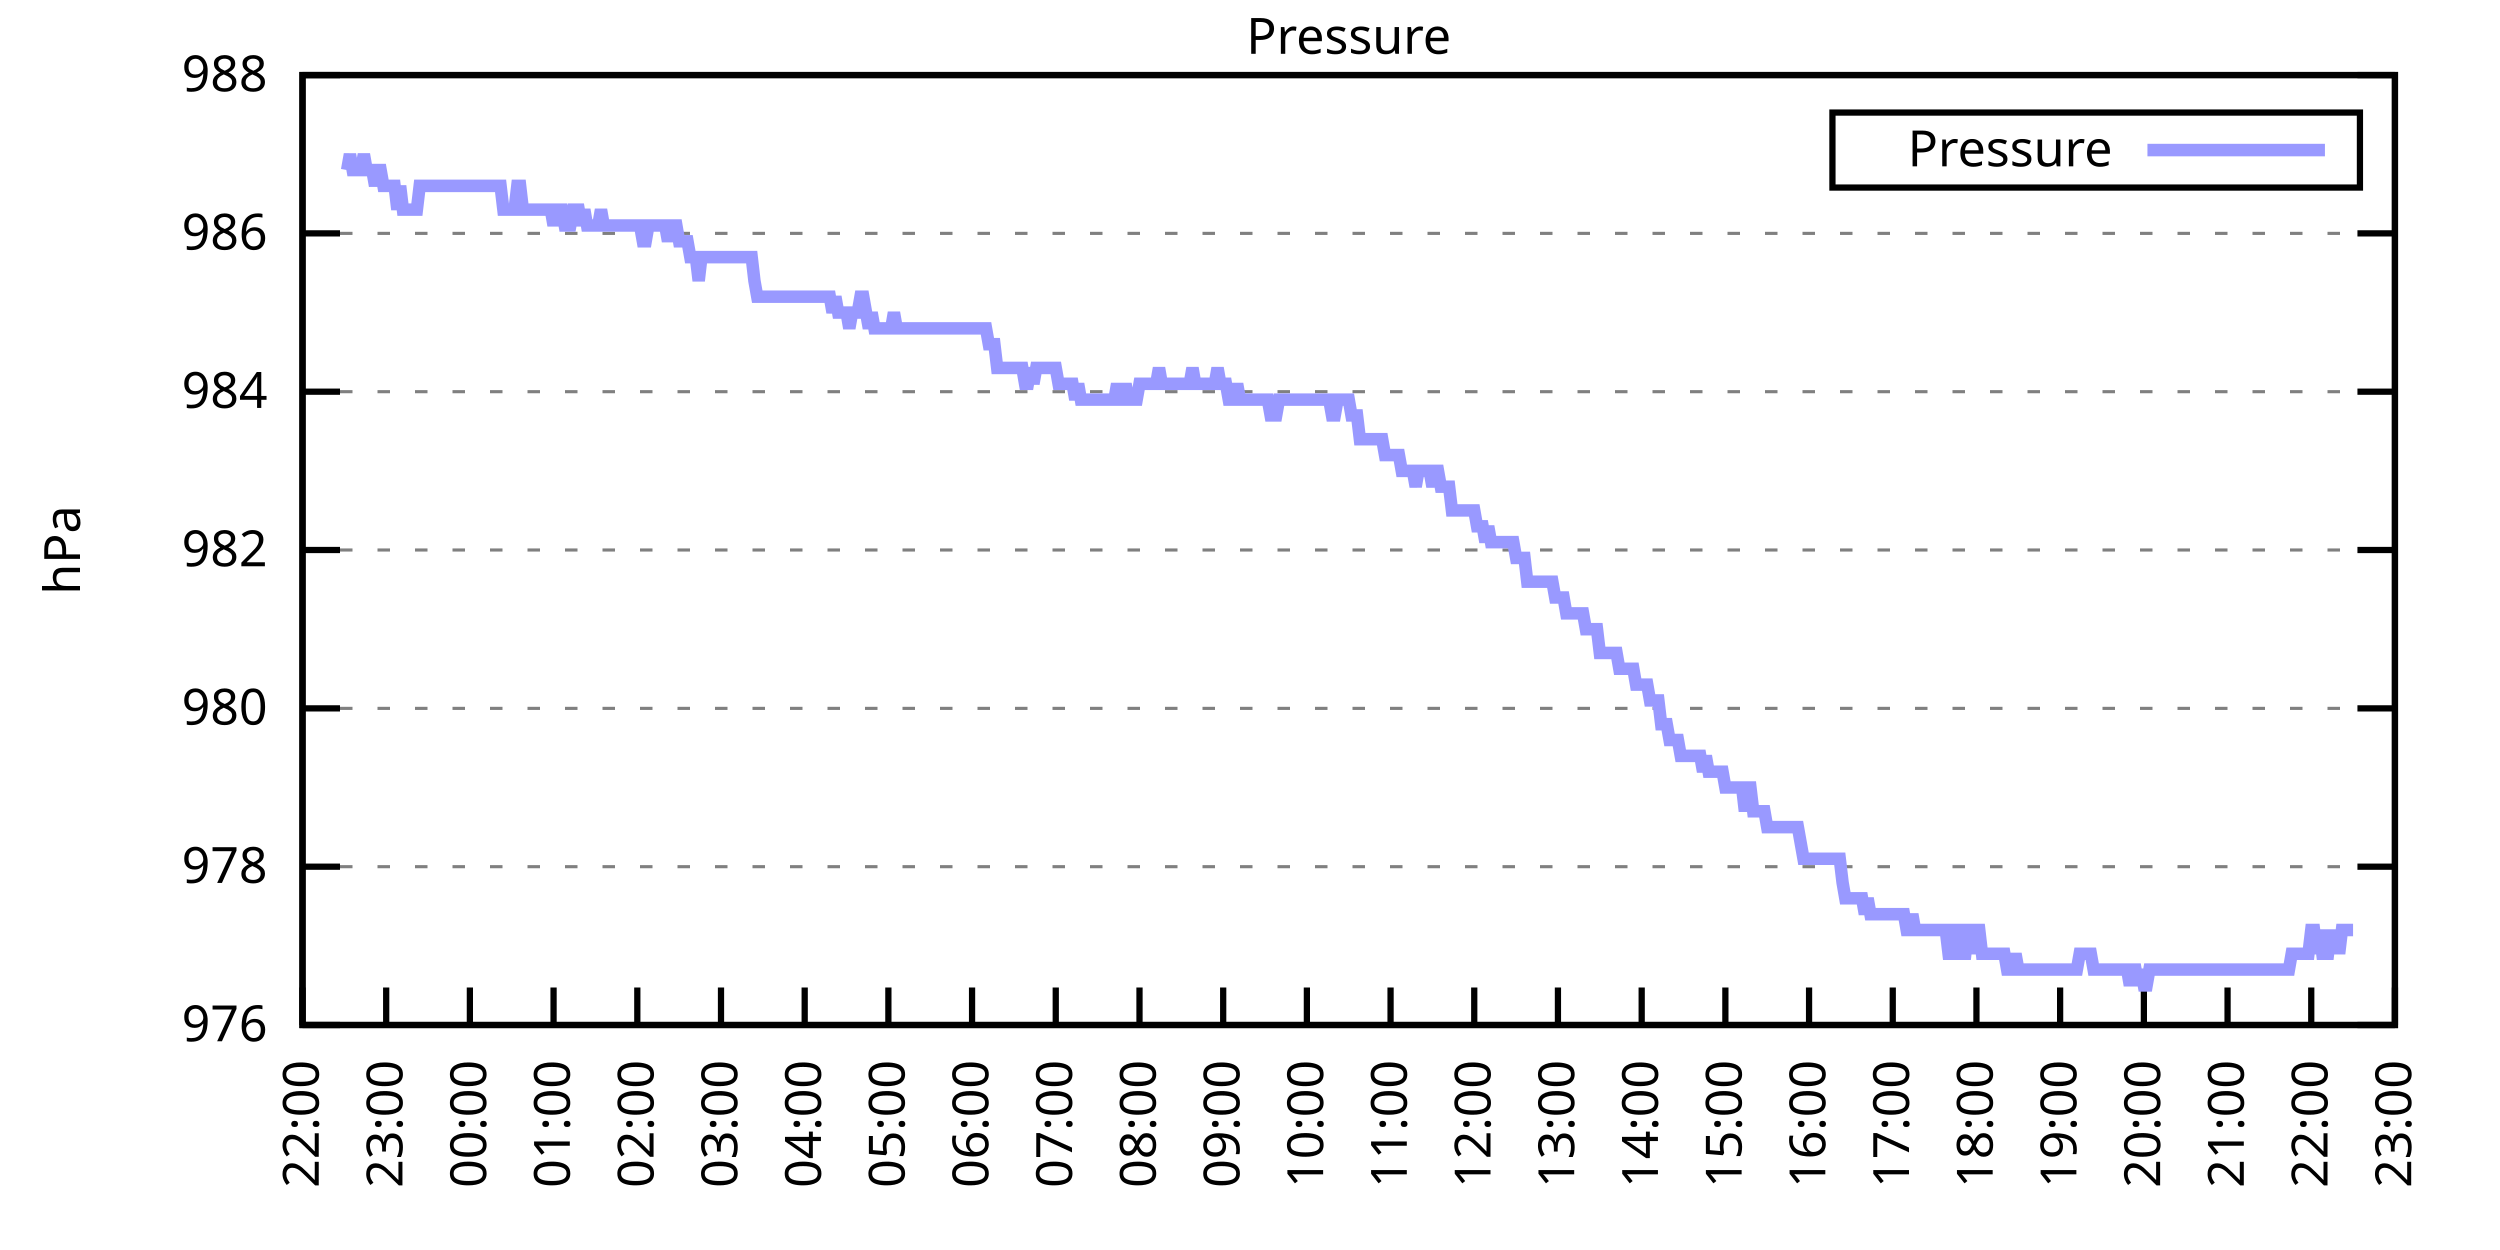
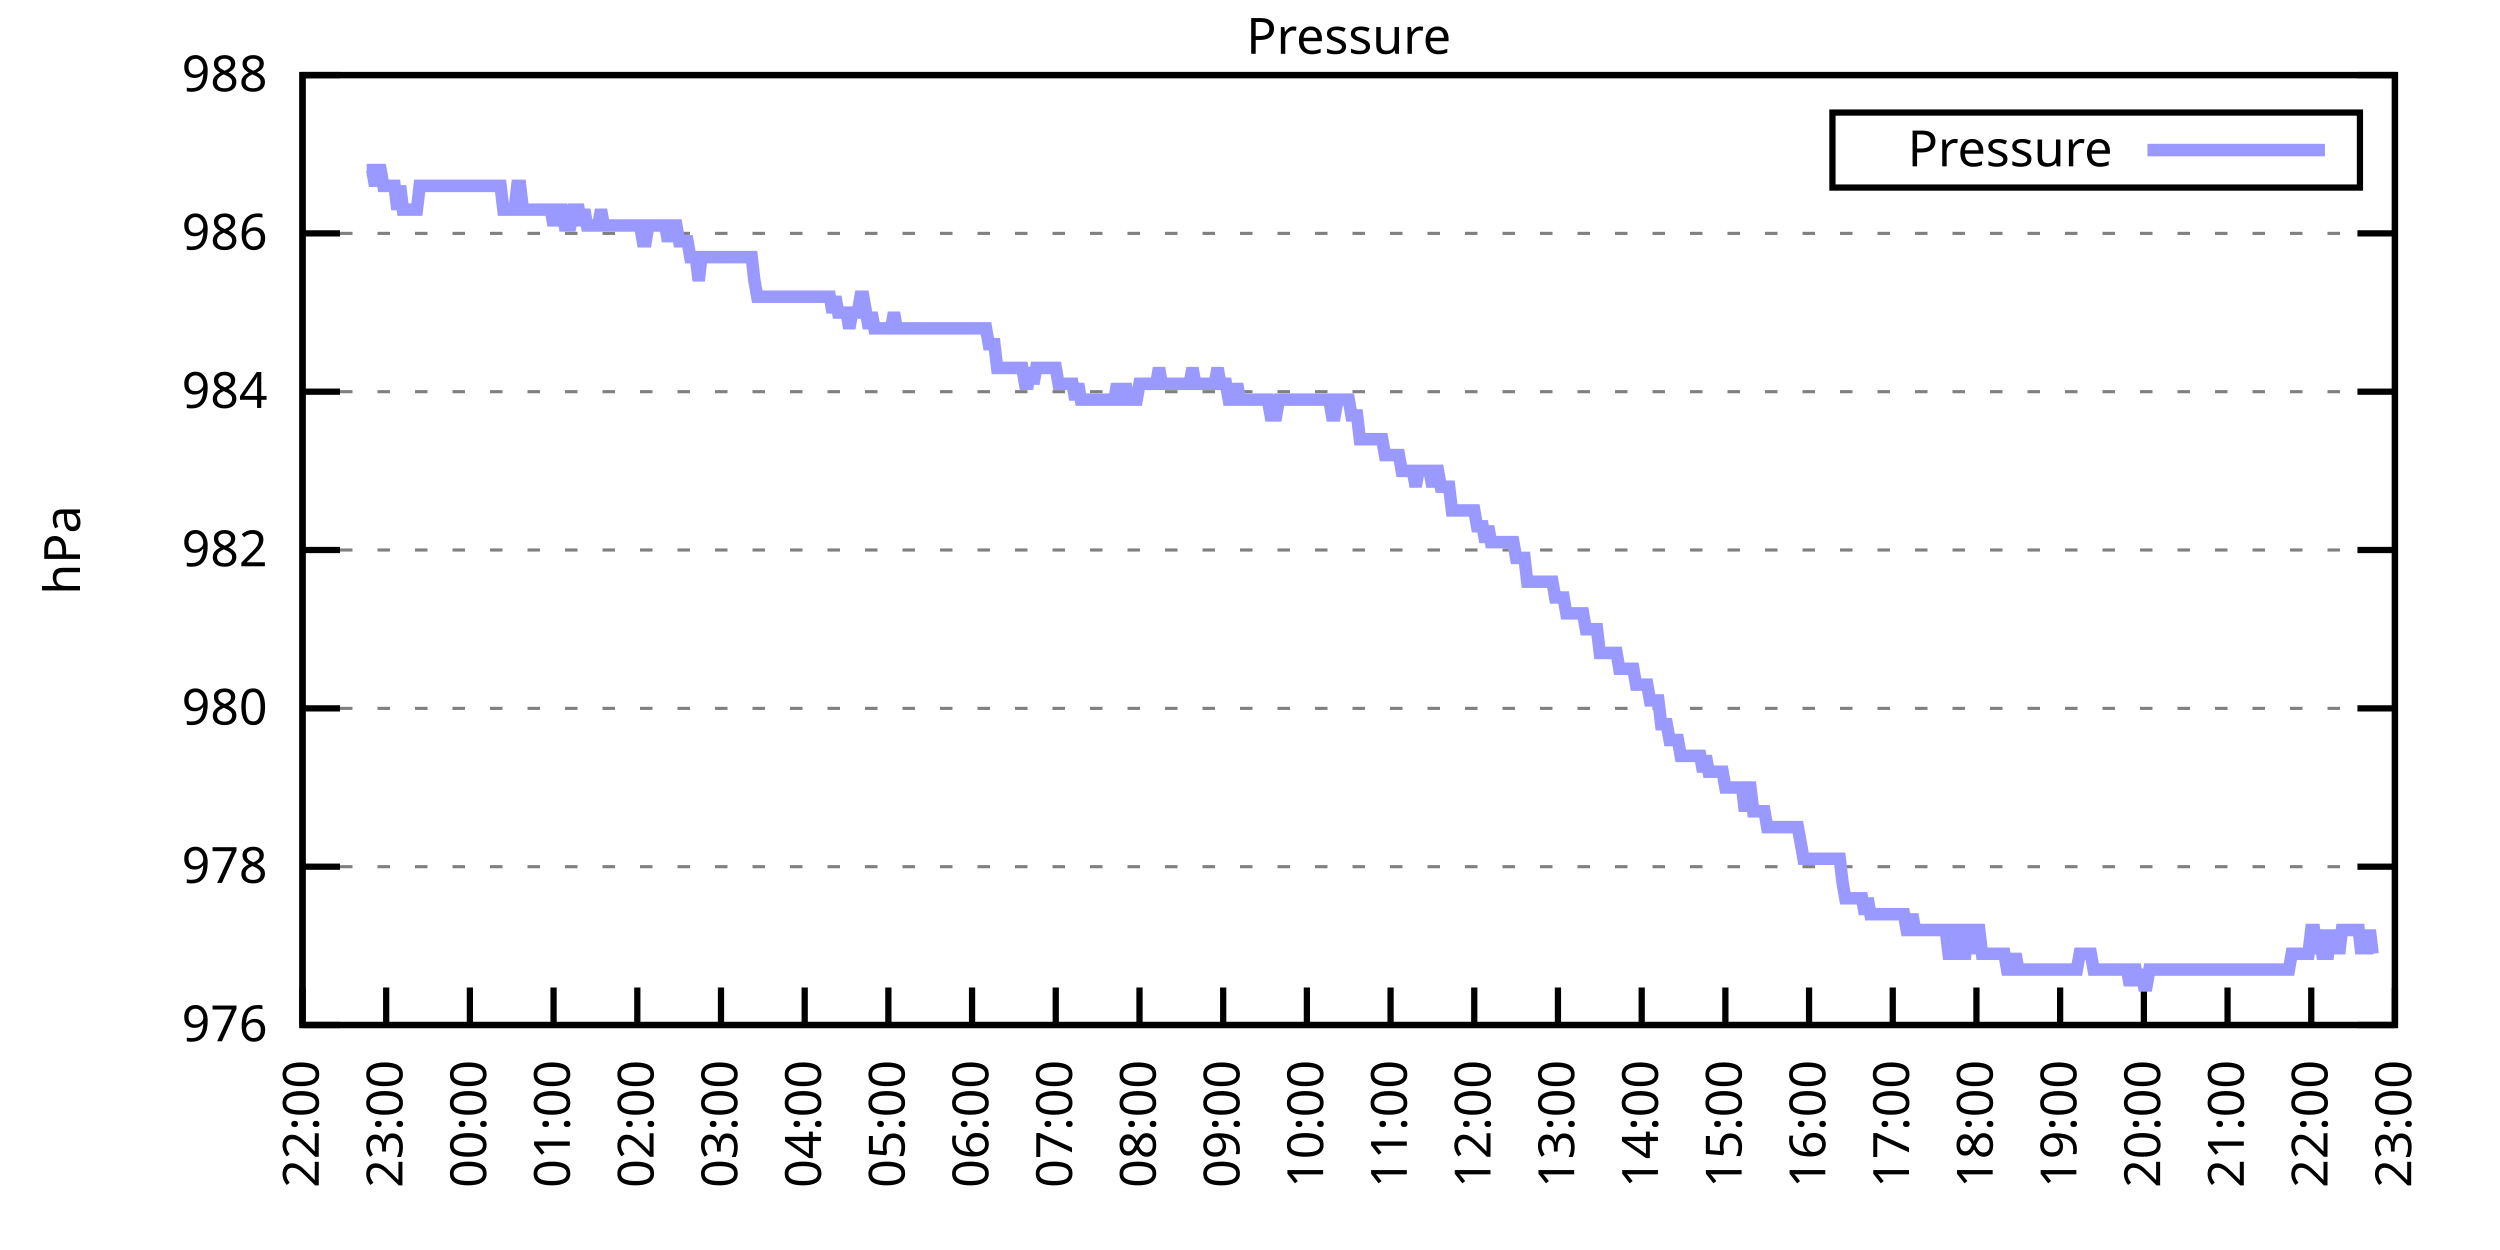
<svg xmlns="http://www.w3.org/2000/svg" xmlns:xlink="http://www.w3.org/1999/xlink" width="400" height="200" viewBox="0 0 400 200">
  <g id="gnuplot_canvas">
    <rect x="0" y="0" width="400" height="200" fill="none" />
    <defs>
      <circle id="gpDot" r="0.5" stroke-width="0.5" stroke="currentColor" />
      <path id="gpPt0" stroke-width="0.333" stroke="currentColor" d="M-1,0 h2 M0,-1 v2" />
      <path id="gpPt1" stroke-width="0.333" stroke="currentColor" d="M-1,-1 L1,1 M1,-1 L-1,1" />
      <path id="gpPt2" stroke-width="0.333" stroke="currentColor" d="M-1,0 L1,0 M0,-1 L0,1 M-1,-1 L1,1 M-1,1 L1,-1" />
      <rect id="gpPt3" stroke-width="0.333" stroke="currentColor" x="-1" y="-1" width="2" height="2" />
      <rect id="gpPt4" stroke-width="0.333" stroke="currentColor" fill="currentColor" x="-1" y="-1" width="2" height="2" />
      <circle id="gpPt5" stroke-width="0.333" stroke="currentColor" cx="0" cy="0" r="1" />
      <use xlink:href="#gpPt5" id="gpPt6" fill="currentColor" stroke="none" />
      <path id="gpPt7" stroke-width="0.333" stroke="currentColor" d="M0,-1.33 L-1.33,0.67 L1.33,0.67 z" />
      <use xlink:href="#gpPt7" id="gpPt8" fill="currentColor" stroke="none" />
      <use xlink:href="#gpPt7" id="gpPt9" stroke="currentColor" transform="rotate(180)" />
      <use xlink:href="#gpPt9" id="gpPt10" fill="currentColor" stroke="none" />
      <use xlink:href="#gpPt3" id="gpPt11" stroke="currentColor" transform="rotate(45)" />
      <use xlink:href="#gpPt11" id="gpPt12" fill="currentColor" stroke="none" />
      <path id="gpPt13" stroke-width="0.333" stroke="currentColor" d="M0,1.330 L1.265,0.411 L0.782,-1.067 L-0.782,-1.076 L-1.265,0.411 z" />
      <use xlink:href="#gpPt13" id="gpPt14" fill="currentColor" stroke="none" />
      <filter id="textbox" filterUnits="objectBoundingBox" x="0" y="0" height="1" width="1">
        <feFlood flood-color="white" flood-opacity="1" result="bgnd" />
        <feComposite in="SourceGraphic" in2="bgnd" operator="atop" />
      </filter>
      <filter id="greybox" filterUnits="objectBoundingBox" x="0" y="0" height="1" width="1">
        <feFlood flood-color="lightgrey" flood-opacity="1" result="grey" />
        <feComposite in="SourceGraphic" in2="grey" operator="atop" />
      </filter>
    </defs>
    <g fill="none" color="white" stroke="currentColor" stroke-width="1.00" stroke-linecap="butt" stroke-linejoin="miter">
</g>
    <g fill="none" color="black" stroke="currentColor" stroke-width="1.00" stroke-linecap="butt" stroke-linejoin="miter">
      <g stroke="none" shape-rendering="crispEdges">
        <polygon fill="rgb(255, 255, 255)" points="48.40,164.00 383.18,164.00 383.18,12.02 48.40,12.02 " />
      </g>
    </g>
    <g fill="none" color="black" stroke="currentColor" stroke-width="1.00" stroke-linecap="butt" stroke-linejoin="miter">
</g>
    <g fill="none" color="black" stroke="black" stroke-width="0.50" stroke-linecap="butt" stroke-linejoin="miter">
</g>
    <g fill="none" color="gray" stroke="currentColor" stroke-width="0.50" stroke-linecap="butt" stroke-linejoin="miter">
      <path stroke="gray" stroke-dasharray="2,4" class="gridline" d="M48.40,164.00 L383.19,164.00  " />
    </g>
    <g fill="none" color="gray" stroke="gray" stroke-width="1.00" stroke-linecap="butt" stroke-linejoin="miter">
</g>
    <g fill="none" color="black" stroke="currentColor" stroke-width="1.00" stroke-linecap="butt" stroke-linejoin="miter">
      <path stroke="black" d="M48.40,164.00 L54.40,164.00 M383.19,164.00 L377.19,164.00  " />
      <g transform="translate(42.80,166.60)" stroke="none" fill="black" font-family="Sans" font-size="8.00" text-anchor="end">
        <text>
          <tspan font-family="Sans"> 976</tspan>
        </text>
      </g>
    </g>
    <g fill="none" color="black" stroke="currentColor" stroke-width="1.00" stroke-linecap="butt" stroke-linejoin="miter">
</g>
    <g fill="none" color="black" stroke="black" stroke-width="0.50" stroke-linecap="butt" stroke-linejoin="miter">
</g>
    <g fill="none" color="gray" stroke="currentColor" stroke-width="0.50" stroke-linecap="butt" stroke-linejoin="miter">
      <path stroke="gray" stroke-dasharray="2,4" class="gridline" d="M48.40,138.67 L383.19,138.67  " />
    </g>
    <g fill="none" color="gray" stroke="gray" stroke-width="1.00" stroke-linecap="butt" stroke-linejoin="miter">
</g>
    <g fill="none" color="black" stroke="currentColor" stroke-width="1.00" stroke-linecap="butt" stroke-linejoin="miter">
      <path stroke="black" d="M48.40,138.67 L54.40,138.67 M383.19,138.67 L377.19,138.67  " />
      <g transform="translate(42.80,141.27)" stroke="none" fill="black" font-family="Sans" font-size="8.00" text-anchor="end">
        <text>
          <tspan font-family="Sans"> 978</tspan>
        </text>
      </g>
    </g>
    <g fill="none" color="black" stroke="currentColor" stroke-width="1.00" stroke-linecap="butt" stroke-linejoin="miter">
</g>
    <g fill="none" color="black" stroke="black" stroke-width="0.50" stroke-linecap="butt" stroke-linejoin="miter">
</g>
    <g fill="none" color="gray" stroke="currentColor" stroke-width="0.50" stroke-linecap="butt" stroke-linejoin="miter">
      <path stroke="gray" stroke-dasharray="2,4" class="gridline" d="M48.40,113.34 L383.19,113.34  " />
    </g>
    <g fill="none" color="gray" stroke="gray" stroke-width="1.00" stroke-linecap="butt" stroke-linejoin="miter">
</g>
    <g fill="none" color="black" stroke="currentColor" stroke-width="1.00" stroke-linecap="butt" stroke-linejoin="miter">
      <path stroke="black" d="M48.40,113.34 L54.40,113.34 M383.19,113.34 L377.19,113.34  " />
      <g transform="translate(42.80,115.94)" stroke="none" fill="black" font-family="Sans" font-size="8.00" text-anchor="end">
        <text>
          <tspan font-family="Sans"> 980</tspan>
        </text>
      </g>
    </g>
    <g fill="none" color="black" stroke="currentColor" stroke-width="1.00" stroke-linecap="butt" stroke-linejoin="miter">
</g>
    <g fill="none" color="black" stroke="black" stroke-width="0.50" stroke-linecap="butt" stroke-linejoin="miter">
</g>
    <g fill="none" color="gray" stroke="currentColor" stroke-width="0.50" stroke-linecap="butt" stroke-linejoin="miter">
      <path stroke="gray" stroke-dasharray="2,4" class="gridline" d="M48.40,88.00 L383.19,88.00  " />
    </g>
    <g fill="none" color="gray" stroke="gray" stroke-width="1.00" stroke-linecap="butt" stroke-linejoin="miter">
</g>
    <g fill="none" color="black" stroke="currentColor" stroke-width="1.00" stroke-linecap="butt" stroke-linejoin="miter">
      <path stroke="black" d="M48.40,88.00 L54.40,88.00 M383.19,88.00 L377.19,88.00  " />
      <g transform="translate(42.80,90.60)" stroke="none" fill="black" font-family="Sans" font-size="8.00" text-anchor="end">
        <text>
          <tspan font-family="Sans"> 982</tspan>
        </text>
      </g>
    </g>
    <g fill="none" color="black" stroke="currentColor" stroke-width="1.00" stroke-linecap="butt" stroke-linejoin="miter">
</g>
    <g fill="none" color="black" stroke="black" stroke-width="0.50" stroke-linecap="butt" stroke-linejoin="miter">
</g>
    <g fill="none" color="gray" stroke="currentColor" stroke-width="0.50" stroke-linecap="butt" stroke-linejoin="miter">
      <path stroke="gray" stroke-dasharray="2,4" class="gridline" d="M48.40,62.67 L383.19,62.67  " />
    </g>
    <g fill="none" color="gray" stroke="gray" stroke-width="1.00" stroke-linecap="butt" stroke-linejoin="miter">
</g>
    <g fill="none" color="black" stroke="currentColor" stroke-width="1.00" stroke-linecap="butt" stroke-linejoin="miter">
      <path stroke="black" d="M48.40,62.67 L54.40,62.67 M383.19,62.67 L377.19,62.67  " />
      <g transform="translate(42.80,65.27)" stroke="none" fill="black" font-family="Sans" font-size="8.00" text-anchor="end">
        <text>
          <tspan font-family="Sans"> 984</tspan>
        </text>
      </g>
    </g>
    <g fill="none" color="black" stroke="currentColor" stroke-width="1.00" stroke-linecap="butt" stroke-linejoin="miter">
</g>
    <g fill="none" color="black" stroke="black" stroke-width="0.50" stroke-linecap="butt" stroke-linejoin="miter">
</g>
    <g fill="none" color="gray" stroke="currentColor" stroke-width="0.50" stroke-linecap="butt" stroke-linejoin="miter">
      <path stroke="gray" stroke-dasharray="2,4" class="gridline" d="M48.40,37.34 L383.19,37.34  " />
    </g>
    <g fill="none" color="gray" stroke="gray" stroke-width="1.00" stroke-linecap="butt" stroke-linejoin="miter">
</g>
    <g fill="none" color="black" stroke="currentColor" stroke-width="1.00" stroke-linecap="butt" stroke-linejoin="miter">
      <path stroke="black" d="M48.40,37.34 L54.40,37.34 M383.19,37.34 L377.19,37.34  " />
      <g transform="translate(42.80,39.94)" stroke="none" fill="black" font-family="Sans" font-size="8.00" text-anchor="end">
        <text>
          <tspan font-family="Sans"> 986</tspan>
        </text>
      </g>
    </g>
    <g fill="none" color="black" stroke="currentColor" stroke-width="1.00" stroke-linecap="butt" stroke-linejoin="miter">
</g>
    <g fill="none" color="black" stroke="black" stroke-width="0.50" stroke-linecap="butt" stroke-linejoin="miter">
</g>
    <g fill="none" color="gray" stroke="currentColor" stroke-width="0.50" stroke-linecap="butt" stroke-linejoin="miter">
      <path stroke="gray" stroke-dasharray="2,4" class="gridline" d="M48.40,12.01 L383.19,12.01  " />
    </g>
    <g fill="none" color="gray" stroke="gray" stroke-width="1.00" stroke-linecap="butt" stroke-linejoin="miter">
</g>
    <g fill="none" color="black" stroke="currentColor" stroke-width="1.00" stroke-linecap="butt" stroke-linejoin="miter">
      <path stroke="black" d="M48.40,12.01 L54.40,12.01 M383.19,12.01 L377.19,12.01  " />
      <g transform="translate(42.80,14.61)" stroke="none" fill="black" font-family="Sans" font-size="8.00" text-anchor="end">
        <text>
          <tspan font-family="Sans"> 988</tspan>
        </text>
      </g>
    </g>
    <g fill="none" color="black" stroke="currentColor" stroke-width="1.00" stroke-linecap="butt" stroke-linejoin="miter">
      <path stroke="black" d="M48.40,164.00 L48.40,158.00  " />
      <g transform="translate(51.00,169.60) rotate(270.00)" stroke="none" fill="black" font-family="Sans" font-size="8.00" text-anchor="end">
        <text>
          <tspan font-family="Sans">22:00</tspan>
        </text>
      </g>
    </g>
    <g fill="none" color="black" stroke="currentColor" stroke-width="1.00" stroke-linecap="butt" stroke-linejoin="miter">
      <path stroke="black" d="M61.79,164.00 L61.79,158.00  " />
      <g transform="translate(64.39,169.60) rotate(270.00)" stroke="none" fill="black" font-family="Sans" font-size="8.00" text-anchor="end">
        <text>
          <tspan font-family="Sans">23:00</tspan>
        </text>
      </g>
    </g>
    <g fill="none" color="black" stroke="currentColor" stroke-width="1.00" stroke-linecap="butt" stroke-linejoin="miter">
      <path stroke="black" d="M75.18,164.00 L75.18,158.00  " />
      <g transform="translate(77.78,169.60) rotate(270.00)" stroke="none" fill="black" font-family="Sans" font-size="8.00" text-anchor="end">
        <text>
          <tspan font-family="Sans">00:00</tspan>
        </text>
      </g>
    </g>
    <g fill="none" color="black" stroke="currentColor" stroke-width="1.00" stroke-linecap="butt" stroke-linejoin="miter">
      <path stroke="black" d="M88.57,164.00 L88.57,158.00  " />
      <g transform="translate(91.17,169.60) rotate(270.00)" stroke="none" fill="black" font-family="Sans" font-size="8.00" text-anchor="end">
        <text>
          <tspan font-family="Sans">01:00</tspan>
        </text>
      </g>
    </g>
    <g fill="none" color="black" stroke="currentColor" stroke-width="1.00" stroke-linecap="butt" stroke-linejoin="miter">
      <path stroke="black" d="M101.97,164.00 L101.97,158.00  " />
      <g transform="translate(104.57,169.60) rotate(270.00)" stroke="none" fill="black" font-family="Sans" font-size="8.00" text-anchor="end">
        <text>
          <tspan font-family="Sans">02:00</tspan>
        </text>
      </g>
    </g>
    <g fill="none" color="black" stroke="currentColor" stroke-width="1.00" stroke-linecap="butt" stroke-linejoin="miter">
      <path stroke="black" d="M115.36,164.00 L115.36,158.00  " />
      <g transform="translate(117.96,169.60) rotate(270.00)" stroke="none" fill="black" font-family="Sans" font-size="8.00" text-anchor="end">
        <text>
          <tspan font-family="Sans">03:00</tspan>
        </text>
      </g>
    </g>
    <g fill="none" color="black" stroke="currentColor" stroke-width="1.00" stroke-linecap="butt" stroke-linejoin="miter">
      <path stroke="black" d="M128.75,164.00 L128.75,158.00  " />
      <g transform="translate(131.35,169.60) rotate(270.00)" stroke="none" fill="black" font-family="Sans" font-size="8.00" text-anchor="end">
        <text>
          <tspan font-family="Sans">04:00</tspan>
        </text>
      </g>
    </g>
    <g fill="none" color="black" stroke="currentColor" stroke-width="1.00" stroke-linecap="butt" stroke-linejoin="miter">
      <path stroke="black" d="M142.14,164.00 L142.14,158.00  " />
      <g transform="translate(144.74,169.60) rotate(270.00)" stroke="none" fill="black" font-family="Sans" font-size="8.00" text-anchor="end">
        <text>
          <tspan font-family="Sans">05:00</tspan>
        </text>
      </g>
    </g>
    <g fill="none" color="black" stroke="currentColor" stroke-width="1.00" stroke-linecap="butt" stroke-linejoin="miter">
      <path stroke="black" d="M155.53,164.00 L155.53,158.00  " />
      <g transform="translate(158.13,169.60) rotate(270.00)" stroke="none" fill="black" font-family="Sans" font-size="8.00" text-anchor="end">
        <text>
          <tspan font-family="Sans">06:00</tspan>
        </text>
      </g>
    </g>
    <g fill="none" color="black" stroke="currentColor" stroke-width="1.00" stroke-linecap="butt" stroke-linejoin="miter">
      <path stroke="black" d="M168.92,164.00 L168.92,158.00  " />
      <g transform="translate(171.52,169.60) rotate(270.00)" stroke="none" fill="black" font-family="Sans" font-size="8.00" text-anchor="end">
        <text>
          <tspan font-family="Sans">07:00</tspan>
        </text>
      </g>
    </g>
    <g fill="none" color="black" stroke="currentColor" stroke-width="1.00" stroke-linecap="butt" stroke-linejoin="miter">
      <path stroke="black" d="M182.32,164.00 L182.32,158.00  " />
      <g transform="translate(184.92,169.60) rotate(270.00)" stroke="none" fill="black" font-family="Sans" font-size="8.00" text-anchor="end">
        <text>
          <tspan font-family="Sans">08:00</tspan>
        </text>
      </g>
    </g>
    <g fill="none" color="black" stroke="currentColor" stroke-width="1.00" stroke-linecap="butt" stroke-linejoin="miter">
      <path stroke="black" d="M195.71,164.00 L195.71,158.00  " />
      <g transform="translate(198.31,169.60) rotate(270.00)" stroke="none" fill="black" font-family="Sans" font-size="8.00" text-anchor="end">
        <text>
          <tspan font-family="Sans">09:00</tspan>
        </text>
      </g>
    </g>
    <g fill="none" color="black" stroke="currentColor" stroke-width="1.00" stroke-linecap="butt" stroke-linejoin="miter">
      <path stroke="black" d="M209.10,164.00 L209.10,158.00  " />
      <g transform="translate(211.70,169.60) rotate(270.00)" stroke="none" fill="black" font-family="Sans" font-size="8.00" text-anchor="end">
        <text>
          <tspan font-family="Sans">10:00</tspan>
        </text>
      </g>
    </g>
    <g fill="none" color="black" stroke="currentColor" stroke-width="1.00" stroke-linecap="butt" stroke-linejoin="miter">
      <path stroke="black" d="M222.49,164.00 L222.49,158.00  " />
      <g transform="translate(225.09,169.60) rotate(270.00)" stroke="none" fill="black" font-family="Sans" font-size="8.00" text-anchor="end">
        <text>
          <tspan font-family="Sans">11:00</tspan>
        </text>
      </g>
    </g>
    <g fill="none" color="black" stroke="currentColor" stroke-width="1.00" stroke-linecap="butt" stroke-linejoin="miter">
      <path stroke="black" d="M235.88,164.00 L235.88,158.00  " />
      <g transform="translate(238.48,169.60) rotate(270.00)" stroke="none" fill="black" font-family="Sans" font-size="8.00" text-anchor="end">
        <text>
          <tspan font-family="Sans">12:00</tspan>
        </text>
      </g>
    </g>
    <g fill="none" color="black" stroke="currentColor" stroke-width="1.00" stroke-linecap="butt" stroke-linejoin="miter">
      <path stroke="black" d="M249.27,164.00 L249.27,158.00  " />
      <g transform="translate(251.87,169.60) rotate(270.00)" stroke="none" fill="black" font-family="Sans" font-size="8.00" text-anchor="end">
        <text>
          <tspan font-family="Sans">13:00</tspan>
        </text>
      </g>
    </g>
    <g fill="none" color="black" stroke="currentColor" stroke-width="1.00" stroke-linecap="butt" stroke-linejoin="miter">
      <path stroke="black" d="M262.67,164.00 L262.67,158.00  " />
      <g transform="translate(265.27,169.60) rotate(270.00)" stroke="none" fill="black" font-family="Sans" font-size="8.00" text-anchor="end">
        <text>
          <tspan font-family="Sans">14:00</tspan>
        </text>
      </g>
    </g>
    <g fill="none" color="black" stroke="currentColor" stroke-width="1.00" stroke-linecap="butt" stroke-linejoin="miter">
      <path stroke="black" d="M276.06,164.00 L276.06,158.00  " />
      <g transform="translate(278.66,169.60) rotate(270.00)" stroke="none" fill="black" font-family="Sans" font-size="8.00" text-anchor="end">
        <text>
          <tspan font-family="Sans">15:00</tspan>
        </text>
      </g>
    </g>
    <g fill="none" color="black" stroke="currentColor" stroke-width="1.00" stroke-linecap="butt" stroke-linejoin="miter">
      <path stroke="black" d="M289.45,164.00 L289.45,158.00  " />
      <g transform="translate(292.05,169.60) rotate(270.00)" stroke="none" fill="black" font-family="Sans" font-size="8.00" text-anchor="end">
        <text>
          <tspan font-family="Sans">16:00</tspan>
        </text>
      </g>
    </g>
    <g fill="none" color="black" stroke="currentColor" stroke-width="1.00" stroke-linecap="butt" stroke-linejoin="miter">
      <path stroke="black" d="M302.84,164.00 L302.84,158.00  " />
      <g transform="translate(305.44,169.60) rotate(270.00)" stroke="none" fill="black" font-family="Sans" font-size="8.00" text-anchor="end">
        <text>
          <tspan font-family="Sans">17:00</tspan>
        </text>
      </g>
    </g>
    <g fill="none" color="black" stroke="currentColor" stroke-width="1.00" stroke-linecap="butt" stroke-linejoin="miter">
      <path stroke="black" d="M316.23,164.00 L316.23,158.00  " />
      <g transform="translate(318.83,169.60) rotate(270.00)" stroke="none" fill="black" font-family="Sans" font-size="8.00" text-anchor="end">
        <text>
          <tspan font-family="Sans">18:00</tspan>
        </text>
      </g>
    </g>
    <g fill="none" color="black" stroke="currentColor" stroke-width="1.00" stroke-linecap="butt" stroke-linejoin="miter">
      <path stroke="black" d="M329.62,164.00 L329.62,158.00  " />
      <g transform="translate(332.22,169.60) rotate(270.00)" stroke="none" fill="black" font-family="Sans" font-size="8.00" text-anchor="end">
        <text>
          <tspan font-family="Sans">19:00</tspan>
        </text>
      </g>
    </g>
    <g fill="none" color="black" stroke="currentColor" stroke-width="1.00" stroke-linecap="butt" stroke-linejoin="miter">
      <path stroke="black" d="M343.02,164.00 L343.02,158.00  " />
      <g transform="translate(345.62,169.60) rotate(270.00)" stroke="none" fill="black" font-family="Sans" font-size="8.00" text-anchor="end">
        <text>
          <tspan font-family="Sans">20:00</tspan>
        </text>
      </g>
    </g>
    <g fill="none" color="black" stroke="currentColor" stroke-width="1.00" stroke-linecap="butt" stroke-linejoin="miter">
      <path stroke="black" d="M356.41,164.00 L356.41,158.00  " />
      <g transform="translate(359.01,169.60) rotate(270.00)" stroke="none" fill="black" font-family="Sans" font-size="8.00" text-anchor="end">
        <text>
          <tspan font-family="Sans">21:00</tspan>
        </text>
      </g>
    </g>
    <g fill="none" color="black" stroke="currentColor" stroke-width="1.00" stroke-linecap="butt" stroke-linejoin="miter">
      <path stroke="black" d="M369.80,164.00 L369.80,158.00  " />
      <g transform="translate(372.40,169.60) rotate(270.00)" stroke="none" fill="black" font-family="Sans" font-size="8.00" text-anchor="end">
        <text>
          <tspan font-family="Sans">22:00</tspan>
        </text>
      </g>
    </g>
    <g fill="none" color="black" stroke="currentColor" stroke-width="1.00" stroke-linecap="butt" stroke-linejoin="miter">
      <path stroke="black" d="M383.19,164.00 L383.19,158.00  " />
      <g transform="translate(385.79,169.60) rotate(270.00)" stroke="none" fill="black" font-family="Sans" font-size="8.00" text-anchor="end">
        <text>
          <tspan font-family="Sans">23:00</tspan>
        </text>
      </g>
    </g>
    <g fill="none" color="black" stroke="currentColor" stroke-width="1.00" stroke-linecap="butt" stroke-linejoin="miter">
</g>
    <g fill="none" color="black" stroke="currentColor" stroke-width="1.00" stroke-linecap="butt" stroke-linejoin="miter">
      <path stroke="black" d="M48.40,12.01 L48.40,164.00 L383.19,164.00 L383.19,12.01 L48.40,12.01 Z  " />
    </g>
    <g fill="none" color="black" stroke="currentColor" stroke-width="1.00" stroke-linecap="butt" stroke-linejoin="miter">
</g>
    <g fill="none" color="black" stroke="currentColor" stroke-width="1.00" stroke-linecap="butt" stroke-linejoin="miter">
      <path stroke="black" d="M293.19,30.01 L293.19,18.01 L377.59,18.01 L377.59,30.01 L293.19,30.01 Z  " />
    </g>
    <g id="Pressure_plot_1">
      <g fill="none" color="white" stroke="black" stroke-width="2.00" stroke-linecap="butt" stroke-linejoin="miter">
</g>
      <g fill="none" color="black" stroke="currentColor" stroke-width="2.00" stroke-linecap="butt" stroke-linejoin="miter">
        <g transform="translate(337.99,26.61)" stroke="none" fill="black" font-family="Sans" font-size="8.00" text-anchor="end">
          <text>
            <tspan font-family="Sans">Pressure</tspan>
          </text>
        </g>
      </g>
      <g fill="none" color="black" stroke="currentColor" stroke-width="2.00" stroke-linecap="butt" stroke-linejoin="miter">
-         <path stroke="rgb(153, 153, 255)" d="M343.59,24.01 L371.99,24.01 M55.54,27.21 L55.99,24.68 L56.43,27.21 L56.88,27.21 L57.33,27.21 L57.77,27.21   L58.22,24.68 L58.67,27.21 L59.11,27.21 L59.56,27.21 L60.01,29.74 L60.45,27.21 L60.90,27.21 L61.35,29.74   L61.79,29.74 L62.24,29.74 L62.68,29.74 L63.13,29.74 L63.58,33.54 L64.02,29.74 L64.47,33.54 L64.92,33.54   L65.36,33.54 L65.81,33.54 L66.26,33.54 L66.70,33.54 L67.15,29.74 L67.59,29.74 L68.04,29.74 L68.49,29.74   L68.93,29.74 L69.38,29.74 L69.83,29.74 L70.27,29.74 L70.72,29.74 L71.17,29.74 L71.61,29.74 L72.06,29.74   L72.50,29.74 L72.95,29.74 L73.40,29.74 L73.84,29.74 L74.29,29.74 L74.74,29.74 L75.18,29.74 L75.63,29.74   L76.08,29.74 L76.52,29.74 L76.97,29.74 L77.42,29.74 L77.86,29.74 L78.31,29.74 L78.75,29.74 L79.20,29.74   L79.65,29.74 L80.09,29.74 L80.54,33.54 L80.99,33.54 L81.43,33.54 L81.88,33.54 L82.33,33.54 L82.77,29.74   L83.22,29.74 L83.66,33.54 L84.11,33.54 L84.56,33.54 L85.00,33.54 L85.45,33.54 L85.90,33.54 L86.34,33.54   L86.79,33.54 L87.24,33.54 L87.68,33.54 L88.13,33.54 L88.57,36.08 L89.02,33.54 L89.47,33.54 L89.91,33.54   L90.36,36.08 L90.81,36.08 L91.25,36.08 L91.70,33.54 L92.15,33.54 L92.59,33.54 L93.04,36.08 L93.49,33.54   L93.93,36.08 L94.38,36.08 L94.82,36.08 L95.27,36.08 L95.72,36.08 L96.16,33.54 L96.61,36.08 L97.06,36.08   L97.50,36.08 L97.95,36.08 L98.40,36.08 L98.84,36.08 L99.29,36.08 L99.73,36.08 L100.18,36.08 L100.63,36.08   L101.07,36.08 L101.52,36.08 L101.97,36.08 L102.41,36.08 L102.86,38.61 L103.31,38.61 L103.75,36.08 L104.20,36.08   L104.64,36.08 L105.09,36.08 L105.54,36.08 L105.98,36.08 L106.43,36.08 L106.88,38.61 L107.32,36.08 L107.77,36.08   L108.22,36.08 L108.66,38.61 L109.11,38.61 L109.55,38.61 L110.00,38.61 L110.45,41.14 L110.89,41.14 L111.34,41.14   L111.79,44.94 L112.23,41.14 L112.68,41.14 L113.13,41.14 L113.57,41.14 L114.02,41.14 L114.47,41.14 L114.91,41.14   L115.36,41.14 L115.80,41.14 L116.25,41.14 L116.70,41.14 L117.14,41.14 L117.59,41.14 L118.04,41.14 L118.48,41.14   L118.93,41.14 L119.38,41.14 L119.82,41.14 L120.27,41.14 L120.71,44.94 L121.16,47.47 L121.61,47.47 L122.05,47.47   L122.50,47.47 L122.95,47.47 L123.39,47.47 L123.84,47.47 L124.29,47.47 L124.73,47.47 L125.18,47.47 L125.62,47.47   L126.07,47.47 L126.52,47.47 L126.96,47.47 L127.41,47.47 L127.86,47.47 L128.30,47.47 L128.75,47.47 L129.20,47.47   L129.64,47.47 L130.09,47.47 L130.54,47.47 L130.98,47.47 L131.43,47.47 L131.87,47.47 L132.32,47.47 L132.77,47.47   L133.21,50.01 L133.66,47.47 L134.11,50.01 L134.55,50.01 L135.00,50.01 L135.45,50.01 L135.89,52.54 L136.34,50.01   L136.78,50.01 L137.23,50.01 L137.68,47.47 L138.12,47.47 L138.57,50.01 L139.02,52.54 L139.46,50.01 L139.91,52.54   L140.36,52.54 L140.80,52.54 L141.25,52.54 L141.69,52.54 L142.14,52.54 L142.59,52.54 L143.03,50.01 L143.48,52.54   L143.93,52.54 L144.37,52.54 L144.82,52.54 L145.27,52.54 L145.71,52.54 L146.16,52.54 L146.61,52.54 L147.05,52.54   L147.50,52.54 L147.94,52.54 L148.39,52.54 L148.84,52.54 L149.28,52.54 L149.73,52.54 L150.18,52.54 L150.62,52.54   L151.07,52.54 L151.52,52.54 L151.96,52.54 L152.41,52.54 L152.85,52.54 L153.30,52.54 L153.75,52.54 L154.19,52.54   L154.64,52.54 L155.09,52.54 L155.53,52.54 L155.98,52.54 L156.43,52.54 L156.87,52.54 L157.32,52.54 L157.76,52.54   L158.21,55.07 L158.66,55.07 L159.10,55.07 L159.55,58.87 L160.00,58.87 L160.44,58.87 L160.89,58.87 L161.34,58.87   L161.78,58.87 L162.23,58.87 L162.67,58.87 L163.12,58.87 L163.57,58.87 L164.01,61.41 L164.46,61.41 L164.91,58.87   L165.35,61.41 L165.80,58.87 L166.25,58.87 L166.69,58.87 L167.14,58.87 L167.59,58.87 L168.03,58.87 L168.48,58.87   L168.92,58.87 L169.37,61.41 L169.82,61.41 L170.26,61.41 L170.71,61.41 L171.16,61.41 L171.60,61.41 L172.05,63.94   L172.50,61.41 L172.94,63.94 L173.39,63.94 L173.83,63.94 L174.28,63.94 L174.73,63.94 L175.17,63.94 L175.62,63.94   L176.07,63.94 L176.51,63.94 L176.96,63.94 L177.41,63.94 L177.85,63.94 L178.30,63.94 L178.74,61.41 L179.19,63.94   L179.64,63.94 L180.08,61.41 L180.53,63.94 L180.98,63.94 L181.42,63.94 L181.87,63.94 L182.32,61.41 L182.76,61.41   L183.21,61.41 L183.66,61.41 L184.10,61.41 L184.55,61.41 L184.99,61.41 L185.44,58.87 L185.89,61.41 L186.33,61.41   L186.78,61.41 L187.23,61.41 L187.67,61.41 L188.12,61.41 L188.57,61.41 L189.01,61.41 L189.46,61.41 L189.90,61.41   L190.35,61.41 L190.80,58.87 L191.24,61.41 L191.69,61.41 L192.14,61.41 L192.58,61.41 L193.03,61.41 L193.48,61.41   L193.92,61.41 L194.37,61.41 L194.81,58.87 L195.26,61.41 L195.71,61.41 L196.15,61.41 L196.60,63.94 L197.05,63.94   L197.49,63.94 L197.94,61.41 L198.39,63.94 L198.83,63.94 L199.28,63.94 L199.73,63.94 L200.17,63.94 L200.62,63.94   L201.06,63.94 L201.51,63.94 L201.96,63.94 L202.40,63.94 L202.85,63.94 L203.30,66.47 L203.74,66.47 L204.19,66.47   L204.64,63.94 L205.08,63.94 L205.53,63.94 L205.97,63.94 L206.42,63.94 L206.87,63.94 L207.31,63.94 L207.76,63.94   L208.21,63.94 L208.65,63.94 L209.10,63.94 L209.55,63.94 L209.99,63.94 L210.44,63.94 L210.88,63.94 L211.33,63.94   L211.78,63.94 L212.22,63.94 L212.67,63.94 L213.12,66.47 L213.56,66.47 L214.01,63.94 L214.46,63.94 L214.90,63.94   L215.35,63.94 L215.80,63.94 L216.24,66.47 L216.69,66.47 L217.13,66.47 L217.58,70.27 L218.03,70.27 L218.47,70.27   L218.92,70.27 L219.37,70.27 L219.81,70.27 L220.26,70.27 L220.71,70.27 L221.15,70.27 L221.60,72.81 L222.04,72.81   L222.49,72.81 L222.94,72.81 L223.38,72.81 L223.83,72.81 L224.28,75.34 L224.72,75.34 L225.17,75.34 L225.62,75.34   L226.06,75.34 L226.51,77.87 L226.95,75.34 L227.40,75.34 L227.85,75.34 L228.29,75.34 L228.74,75.34 L229.19,77.87   L229.63,75.34 L230.08,75.34 L230.53,77.87 L230.97,77.87 L231.42,77.87 L231.86,77.87 L232.31,81.67 L232.76,81.67   L233.20,81.67 L233.65,81.67 L234.10,81.67 L234.54,81.67 L234.99,81.67 L235.44,81.67 L235.88,81.67 L236.33,84.21   L236.78,84.21 L237.22,84.21 L237.67,86.74 L238.11,84.21 L238.56,86.74 L239.01,86.74 L239.45,86.74 L239.90,86.74   L240.35,86.74 L240.79,86.74 L241.24,86.74 L241.69,86.74 L242.13,86.74 L242.58,89.27 L243.02,89.27 L243.47,89.27   L243.92,89.27 L244.36,93.07 L244.81,93.07 L245.26,93.07 L245.70,93.07 L246.15,93.07 L246.60,93.07 L247.04,93.07   L247.49,93.07 L247.93,93.07 L248.38,93.07 L248.83,95.60 L249.27,95.60 L249.72,95.60 L250.17,95.60 L250.61,98.14   L251.06,98.14 L251.51,98.14 L251.95,98.14 L252.40,98.14 L252.85,98.14 L253.29,98.14 L253.74,100.67 L254.18,100.67   L254.63,100.67 L255.08,100.67 L255.52,100.67 L255.97,104.47 L256.42,104.47 L256.86,104.47 L257.31,104.47 L257.76,104.47   L258.20,104.47 L258.65,104.47 L259.09,107.00 L259.54,107.00 L259.99,107.00 L260.43,107.00 L260.88,107.00 L261.33,107.00   L261.77,109.54 L262.22,109.54 L262.67,109.54 L263.11,109.54 L263.56,109.54 L264.00,112.07 L264.45,112.07 L264.90,112.07   L265.34,112.07 L265.79,115.87 L266.24,115.87 L266.68,115.87 L267.13,118.40 L267.58,118.40 L268.02,118.40 L268.47,118.40   L268.92,120.94 L269.36,120.94 L269.81,120.94 L270.25,120.94 L270.70,120.94 L271.15,120.94 L271.59,120.94 L272.04,120.94   L272.49,123.47 L272.93,120.94 L273.38,123.47 L273.83,123.47 L274.27,123.47 L274.72,123.47 L275.16,123.47 L275.61,123.47   L276.06,126.00 L276.50,126.00 L276.95,126.00 L277.40,126.00 L277.84,126.00 L278.29,126.00 L278.74,126.00 L279.18,129.80   L279.63,126.00 L280.07,126.00 L280.52,129.80 L280.97,129.80 L281.41,129.80 L281.86,129.80 L282.31,129.80 L282.75,132.34   L283.20,132.34 L283.65,132.34 L284.09,132.34 L284.54,132.34 L284.98,132.34 L285.43,132.34 L285.88,132.34 L286.32,132.34   L286.77,132.34 L287.22,132.34 L287.66,132.34 L288.11,134.87 L288.56,137.40 L289.00,137.40 L289.45,137.40 L289.90,137.40   L290.34,137.40 L290.79,137.40 L291.23,137.40 L291.68,137.40 L292.13,137.40 L292.57,137.40 L293.02,137.40 L293.47,137.40   L293.91,137.40 L294.36,137.40 L294.81,141.20 L295.25,143.73 L295.70,143.73 L296.14,143.73 L296.59,143.73 L297.04,143.73   L297.48,143.73 L297.93,143.73 L298.38,146.27 L298.82,143.73 L299.27,146.27 L299.72,146.27 L300.16,146.27 L300.61,146.27   L301.05,146.27 L301.50,146.27 L301.95,146.27 L302.39,146.27 L302.84,146.27 L303.29,146.27 L303.73,146.27 L304.18,146.27   L304.63,146.27 L305.07,148.80 L305.52,148.80 L305.97,146.27 L306.41,148.80 L306.86,148.80 L307.30,148.80 L307.75,148.80   L308.20,148.80 L308.64,148.80 L309.09,148.80 L309.54,148.80 L309.98,148.80 L310.43,148.80 L310.88,148.80 L311.32,148.80   L311.77,152.60 L312.21,152.60 L312.66,148.80 L313.11,148.80 L313.55,152.60 L314.00,152.60 L314.45,152.60 L314.89,148.80   L315.34,148.80 L315.79,152.60 L316.23,148.80 L316.68,148.80 L317.12,152.60 L317.57,152.60 L318.02,152.60 L318.46,152.60   L318.91,152.60 L319.36,152.60 L319.80,152.60 L320.25,152.60 L320.70,152.60 L321.14,155.13 L321.59,155.13 L322.04,155.13   L322.48,152.60 L322.93,155.13 L323.37,155.13 L323.82,155.13 L324.27,155.13 L324.71,155.13 L325.16,155.13 L325.61,155.13   L326.05,155.13 L326.50,155.13 L326.95,155.13 L327.39,155.13 L327.84,155.13 L328.28,155.13 L328.73,155.13 L329.18,155.13   L329.62,155.13 L330.07,155.13 L330.52,155.13 L330.96,155.13 L331.41,155.13 L331.86,155.13 L332.30,155.13 L332.75,152.60   L333.19,152.60 L333.64,152.60 L334.09,152.60 L334.53,152.60 L334.98,155.13 L335.43,155.13 L335.87,155.13 L336.32,155.13   L336.77,155.13 L337.21,155.13 L337.66,155.13 L338.10,155.13 L338.55,155.13 L339.00,155.13 L339.44,155.13 L339.89,155.13   L340.34,155.13 L340.78,157.67 L341.23,155.13 L341.68,155.13 L342.12,157.67 L342.57,155.13 L343.02,157.67 L343.46,157.67   L343.91,155.13 L344.35,155.13 L344.80,155.13 L345.25,155.13 L345.69,155.13 L346.14,155.13 L346.59,155.13 L347.03,155.13   L347.48,155.13 L347.93,155.13 L348.37,155.13 L348.82,155.13 L349.26,155.13 L349.71,155.13 L350.16,155.13 L350.60,155.13   L351.05,155.13 L351.50,155.13 L351.94,155.13 L352.39,155.13 L352.84,155.13 L353.28,155.13 L353.73,155.13 L354.17,155.13   L354.62,155.13 L355.07,155.13 L355.51,155.13 L355.96,155.13 L356.41,155.13 L356.85,155.13 L357.30,155.13 L357.75,155.13   L358.19,155.13 L358.64,155.13 L359.09,155.13 L359.53,155.13 L359.98,155.13 L360.42,155.13 L360.87,155.13 L361.32,155.13   L361.76,155.13 L362.21,155.13 L362.66,155.13 L363.10,155.13 L363.55,155.13 L364.00,155.13 L364.44,155.13 L364.89,155.13   L365.33,155.13 L365.78,155.13 L366.23,155.13 L366.67,152.60 L367.12,152.60 L367.57,152.60 L368.01,152.60 L368.46,152.60   L368.91,152.60 L369.35,152.60 L369.80,148.80 L370.24,148.80 L370.69,152.60 L371.14,148.80 L371.58,152.60 L372.03,152.60   L372.48,152.60 L372.92,148.80 L373.37,152.60 L373.82,148.80 L374.26,152.60 L374.71,148.80 L375.16,148.80 L375.60,148.80   L376.05,148.80 L376.49,148.80  " />
+         <path stroke="rgb(153, 153, 255)" d="M343.59,24.01 L371.99,24.01 M58.67,27.21 L59.11,27.21 L59.56,27.21 L60.01,29.74 L60.45,27.21 L60.90,27.21   L61.35,29.74 L61.79,29.74 L62.24,29.74 L62.68,29.74 L63.13,29.74 L63.58,33.54 L64.02,29.74 L64.47,33.54   L64.92,33.54 L65.36,33.54 L65.81,33.54 L66.26,33.54 L66.70,33.54 L67.15,29.74 L67.59,29.74 L68.04,29.74   L68.49,29.74 L68.93,29.74 L69.38,29.74 L69.83,29.74 L70.27,29.74 L70.72,29.74 L71.17,29.74 L71.61,29.74   L72.06,29.74 L72.50,29.74 L72.95,29.74 L73.40,29.74 L73.84,29.74 L74.29,29.74 L74.74,29.74 L75.18,29.74   L75.63,29.74 L76.08,29.74 L76.52,29.74 L76.97,29.74 L77.42,29.74 L77.86,29.74 L78.31,29.74 L78.75,29.74   L79.20,29.74 L79.65,29.74 L80.09,29.74 L80.54,33.54 L80.99,33.54 L81.43,33.54 L81.88,33.54 L82.33,33.54   L82.77,29.74 L83.22,29.74 L83.66,33.54 L84.11,33.54 L84.56,33.54 L85.00,33.54 L85.45,33.54 L85.90,33.54   L86.34,33.54 L86.79,33.54 L87.24,33.54 L87.68,33.54 L88.13,33.54 L88.57,36.08 L89.02,33.54 L89.47,33.54   L89.91,33.54 L90.36,36.08 L90.81,36.08 L91.25,36.08 L91.70,33.54 L92.15,33.54 L92.59,33.54 L93.04,36.08   L93.49,33.54 L93.93,36.08 L94.38,36.08 L94.82,36.08 L95.27,36.08 L95.72,36.08 L96.16,33.54 L96.61,36.08   L97.06,36.08 L97.50,36.08 L97.95,36.08 L98.40,36.08 L98.84,36.08 L99.29,36.08 L99.73,36.08 L100.18,36.08   L100.63,36.08 L101.07,36.08 L101.52,36.08 L101.97,36.08 L102.41,36.08 L102.86,38.61 L103.31,38.61 L103.75,36.08   L104.20,36.08 L104.64,36.08 L105.09,36.08 L105.54,36.08 L105.98,36.08 L106.43,36.08 L106.88,38.61 L107.32,36.08   L107.77,36.08 L108.22,36.08 L108.66,38.61 L109.11,38.61 L109.55,38.61 L110.00,38.61 L110.45,41.14 L110.89,41.14   L111.34,41.14 L111.79,44.94 L112.23,41.14 L112.68,41.14 L113.13,41.14 L113.57,41.14 L114.02,41.14 L114.47,41.14   L114.91,41.14 L115.36,41.14 L115.80,41.14 L116.25,41.14 L116.70,41.14 L117.14,41.14 L117.59,41.14 L118.04,41.14   L118.48,41.14 L118.93,41.14 L119.38,41.14 L119.82,41.14 L120.27,41.14 L120.71,44.94 L121.16,47.47 L121.61,47.47   L122.05,47.47 L122.50,47.47 L122.95,47.47 L123.39,47.47 L123.84,47.47 L124.29,47.47 L124.73,47.47 L125.18,47.47   L125.62,47.47 L126.07,47.47 L126.52,47.47 L126.96,47.47 L127.41,47.47 L127.86,47.47 L128.30,47.47 L128.75,47.47   L129.20,47.47 L129.64,47.47 L130.09,47.47 L130.54,47.47 L130.98,47.47 L131.43,47.47 L131.87,47.47 L132.32,47.47   L132.77,47.47 L133.21,50.01 L133.66,47.47 L134.11,50.01 L134.55,50.01 L135.00,50.01 L135.45,50.01 L135.89,52.54   L136.34,50.01 L136.78,50.01 L137.23,50.01 L137.68,47.47 L138.12,47.47 L138.57,50.01 L139.02,52.54 L139.46,50.01   L139.91,52.54 L140.36,52.54 L140.80,52.54 L141.25,52.54 L141.69,52.54 L142.14,52.54 L142.59,52.54 L143.03,50.01   L143.48,52.54 L143.93,52.54 L144.37,52.54 L144.82,52.54 L145.27,52.54 L145.71,52.54 L146.16,52.54 L146.61,52.54   L147.05,52.54 L147.50,52.54 L147.94,52.54 L148.39,52.54 L148.84,52.54 L149.28,52.54 L149.73,52.54 L150.18,52.54   L150.62,52.54 L151.07,52.54 L151.52,52.54 L151.96,52.54 L152.41,52.54 L152.85,52.54 L153.30,52.54 L153.75,52.54   L154.19,52.54 L154.64,52.54 L155.09,52.54 L155.53,52.54 L155.98,52.54 L156.43,52.54 L156.87,52.54 L157.32,52.54   L157.76,52.54 L158.21,55.07 L158.66,55.07 L159.10,55.07 L159.55,58.87 L160.00,58.87 L160.44,58.87 L160.89,58.87   L161.34,58.87 L161.78,58.87 L162.23,58.87 L162.67,58.87 L163.12,58.87 L163.57,58.87 L164.01,61.41 L164.46,61.41   L164.91,58.87 L165.35,61.41 L165.80,58.87 L166.25,58.87 L166.69,58.87 L167.14,58.87 L167.59,58.87 L168.03,58.87   L168.48,58.87 L168.92,58.87 L169.37,61.41 L169.82,61.41 L170.26,61.41 L170.71,61.41 L171.16,61.41 L171.60,61.41   L172.05,63.94 L172.50,61.41 L172.94,63.94 L173.39,63.94 L173.83,63.94 L174.28,63.94 L174.73,63.94 L175.17,63.94   L175.62,63.94 L176.07,63.94 L176.51,63.94 L176.96,63.94 L177.41,63.94 L177.85,63.94 L178.30,63.94 L178.74,61.41   L179.19,63.94 L179.64,63.94 L180.08,61.41 L180.53,63.94 L180.98,63.94 L181.42,63.94 L181.87,63.94 L182.32,61.41   L182.76,61.41 L183.21,61.41 L183.66,61.41 L184.10,61.41 L184.55,61.41 L184.99,61.41 L185.44,58.87 L185.89,61.41   L186.33,61.41 L186.78,61.41 L187.23,61.41 L187.67,61.41 L188.12,61.41 L188.57,61.41 L189.01,61.41 L189.46,61.41   L189.90,61.41 L190.35,61.41 L190.80,58.87 L191.24,61.41 L191.69,61.41 L192.14,61.41 L192.58,61.41 L193.03,61.41   L193.48,61.41 L193.92,61.41 L194.37,61.41 L194.81,58.87 L195.26,61.41 L195.71,61.41 L196.15,61.41 L196.60,63.94   L197.05,63.94 L197.49,63.94 L197.94,61.41 L198.39,63.94 L198.83,63.94 L199.28,63.94 L199.73,63.94 L200.17,63.94   L200.62,63.94 L201.06,63.94 L201.51,63.94 L201.96,63.94 L202.40,63.94 L202.85,63.94 L203.30,66.47 L203.74,66.47   L204.19,66.47 L204.64,63.94 L205.08,63.94 L205.53,63.94 L205.97,63.94 L206.42,63.94 L206.87,63.94 L207.31,63.94   L207.76,63.94 L208.21,63.94 L208.65,63.94 L209.10,63.94 L209.55,63.94 L209.99,63.94 L210.44,63.94 L210.88,63.94   L211.33,63.94 L211.78,63.94 L212.22,63.94 L212.67,63.94 L213.12,66.47 L213.56,66.47 L214.01,63.94 L214.46,63.94   L214.90,63.94 L215.35,63.94 L215.80,63.94 L216.24,66.47 L216.69,66.47 L217.13,66.47 L217.58,70.27 L218.03,70.27   L218.47,70.27 L218.92,70.27 L219.37,70.27 L219.81,70.27 L220.26,70.27 L220.71,70.27 L221.15,70.27 L221.60,72.81   L222.04,72.81 L222.49,72.81 L222.94,72.81 L223.38,72.81 L223.83,72.81 L224.28,75.34 L224.72,75.34 L225.17,75.34   L225.62,75.34 L226.06,75.34 L226.51,77.87 L226.95,75.34 L227.40,75.34 L227.85,75.34 L228.29,75.34 L228.74,75.34   L229.19,77.87 L229.63,75.34 L230.08,75.34 L230.53,77.87 L230.97,77.87 L231.42,77.87 L231.86,77.87 L232.31,81.67   L232.76,81.67 L233.20,81.67 L233.65,81.67 L234.10,81.67 L234.54,81.67 L234.99,81.67 L235.44,81.67 L235.88,81.67   L236.33,84.21 L236.78,84.21 L237.22,84.21 L237.67,86.74 L238.11,84.21 L238.56,86.74 L239.01,86.74 L239.45,86.74   L239.90,86.74 L240.35,86.74 L240.79,86.74 L241.24,86.74 L241.69,86.74 L242.13,86.74 L242.58,89.27 L243.02,89.27   L243.47,89.27 L243.92,89.27 L244.36,93.07 L244.81,93.07 L245.26,93.07 L245.70,93.07 L246.15,93.07 L246.60,93.07   L247.04,93.07 L247.49,93.07 L247.93,93.07 L248.38,93.07 L248.83,95.60 L249.27,95.60 L249.72,95.60 L250.17,95.60   L250.61,98.14 L251.06,98.14 L251.51,98.14 L251.95,98.14 L252.40,98.14 L252.85,98.14 L253.29,98.14 L253.74,100.67   L254.18,100.67 L254.63,100.67 L255.08,100.67 L255.52,100.67 L255.97,104.47 L256.42,104.47 L256.86,104.47 L257.31,104.47   L257.76,104.47 L258.20,104.47 L258.65,104.47 L259.09,107.00 L259.54,107.00 L259.99,107.00 L260.43,107.00 L260.88,107.00   L261.33,107.00 L261.77,109.54 L262.22,109.54 L262.67,109.54 L263.11,109.54 L263.56,109.54 L264.00,112.07 L264.45,112.07   L264.90,112.07 L265.34,112.07 L265.79,115.87 L266.24,115.87 L266.68,115.87 L267.13,118.40 L267.58,118.40 L268.02,118.40   L268.47,118.40 L268.92,120.94 L269.36,120.94 L269.81,120.94 L270.25,120.94 L270.70,120.94 L271.15,120.94 L271.59,120.94   L272.04,120.94 L272.49,123.47 L272.93,120.94 L273.38,123.47 L273.83,123.47 L274.27,123.47 L274.72,123.47 L275.16,123.47   L275.61,123.47 L276.06,126.00 L276.50,126.00 L276.95,126.00 L277.40,126.00 L277.84,126.00 L278.29,126.00 L278.74,126.00   L279.18,129.80 L279.63,126.00 L280.07,126.00 L280.52,129.80 L280.97,129.80 L281.41,129.80 L281.86,129.80 L282.31,129.80   L282.75,132.34 L283.20,132.34 L283.65,132.34 L284.09,132.34 L284.54,132.34 L284.98,132.34 L285.43,132.34 L285.88,132.34   L286.32,132.34 L286.77,132.34 L287.22,132.34 L287.66,132.34 L288.11,134.87 L288.56,137.40 L289.00,137.40 L289.45,137.40   L289.90,137.40 L290.34,137.40 L290.79,137.40 L291.23,137.40 L291.68,137.40 L292.13,137.40 L292.57,137.40 L293.02,137.40   L293.47,137.40 L293.91,137.40 L294.36,137.40 L294.81,141.20 L295.25,143.73 L295.70,143.73 L296.14,143.73 L296.59,143.73   L297.04,143.73 L297.48,143.73 L297.93,143.73 L298.38,146.27 L298.82,143.73 L299.27,146.27 L299.72,146.27 L300.16,146.27   L300.61,146.27 L301.05,146.27 L301.50,146.27 L301.95,146.27 L302.39,146.27 L302.84,146.27 L303.29,146.27 L303.73,146.27   L304.18,146.27 L304.63,146.27 L305.07,148.80 L305.52,148.80 L305.97,146.27 L306.41,148.80 L306.86,148.80 L307.30,148.80   L307.75,148.80 L308.20,148.80 L308.64,148.80 L309.09,148.80 L309.54,148.80 L309.98,148.80 L310.43,148.80 L310.88,148.80   L311.32,148.80 L311.77,152.60 L312.21,152.60 L312.66,148.80 L313.11,148.80 L313.55,152.60 L314.00,152.60 L314.45,152.60   L314.89,148.80 L315.34,148.80 L315.79,152.60 L316.23,148.80 L316.68,148.80 L317.12,152.60 L317.57,152.60 L318.02,152.60   L318.46,152.60 L318.91,152.60 L319.36,152.60 L319.80,152.60 L320.25,152.60 L320.70,152.60 L321.14,155.13 L321.59,155.13   L322.04,155.13 L322.48,152.60 L322.93,155.13 L323.37,155.13 L323.82,155.13 L324.27,155.13 L324.71,155.13 L325.16,155.13   L325.61,155.13 L326.05,155.13 L326.50,155.13 L326.95,155.13 L327.39,155.13 L327.84,155.13 L328.28,155.13 L328.73,155.13   L329.18,155.13 L329.62,155.13 L330.07,155.13 L330.52,155.13 L330.96,155.13 L331.41,155.13 L331.86,155.13 L332.30,155.13   L332.75,152.60 L333.19,152.60 L333.64,152.60 L334.09,152.60 L334.53,152.60 L334.98,155.13 L335.43,155.13 L335.87,155.13   L336.32,155.13 L336.77,155.13 L337.21,155.13 L337.66,155.13 L338.10,155.13 L338.55,155.13 L339.00,155.13 L339.44,155.13   L339.89,155.13 L340.34,155.13 L340.78,157.67 L341.23,155.13 L341.68,155.13 L342.12,157.67 L342.57,155.13 L343.02,157.67   L343.46,157.67 L343.91,155.13 L344.35,155.13 L344.80,155.13 L345.25,155.13 L345.69,155.13 L346.14,155.13 L346.59,155.13   L347.03,155.13 L347.48,155.13 L347.93,155.13 L348.37,155.13 L348.82,155.13 L349.26,155.13 L349.71,155.13 L350.16,155.13   L350.60,155.13 L351.05,155.13 L351.50,155.13 L351.94,155.13 L352.39,155.13 L352.84,155.13 L353.28,155.13 L353.73,155.13   L354.17,155.13 L354.62,155.13 L355.07,155.13 L355.51,155.13 L355.96,155.13 L356.41,155.13 L356.85,155.13 L357.30,155.13   L357.75,155.13 L358.19,155.13 L358.64,155.13 L359.09,155.13 L359.53,155.13 L359.98,155.13 L360.42,155.13 L360.87,155.13   L361.32,155.13 L361.76,155.13 L362.21,155.13 L362.66,155.13 L363.10,155.13 L363.55,155.13 L364.00,155.13 L364.44,155.13   L364.89,155.13 L365.33,155.13 L365.78,155.13 L366.23,155.13 L366.67,152.60 L367.12,152.60 L367.57,152.60 L368.01,152.60   L368.46,152.60 L368.91,152.60 L369.35,152.60 L369.80,148.80 L370.24,148.80 L370.69,152.60 L371.14,148.80 L371.58,152.60   L372.03,152.60 L372.48,152.60 L372.92,148.80 L373.37,152.60 L373.82,148.80 L374.26,152.60 L374.71,148.80 L375.16,148.80   L375.60,148.80 L376.05,148.80 L376.49,148.80 L376.94,148.80 L377.39,148.80 L377.83,152.60 L378.28,148.80 L378.73,152.60   L379.17,148.80 L379.62,152.60  " />
      </g>
    </g>
    <g fill="none" color="black" stroke="currentColor" stroke-width="2.00" stroke-linecap="butt" stroke-linejoin="miter">
</g>
    <g fill="none" color="black" stroke="black" stroke-width="1.00" stroke-linecap="butt" stroke-linejoin="miter">
</g>
    <g fill="none" color="black" stroke="currentColor" stroke-width="1.00" stroke-linecap="butt" stroke-linejoin="miter">
      <path stroke="black" d="M48.40,12.01 L48.40,164.00 L383.19,164.00 L383.19,12.01 L48.40,12.01 Z  " />
      <g transform="translate(12.80,88.01) rotate(270.00)" stroke="none" fill="black" font-family="Sans" font-size="8.00" text-anchor="middle">
        <text>
          <tspan font-family="Sans">hPa</tspan>
        </text>
      </g>
    </g>
    <g fill="none" color="black" stroke="currentColor" stroke-width="1.00" stroke-linecap="butt" stroke-linejoin="miter">
</g>
    <g fill="none" color="black" stroke="currentColor" stroke-width="1.00" stroke-linecap="butt" stroke-linejoin="miter">
      <g transform="translate(215.79,8.61)" stroke="none" fill="black" font-family="Sans" font-size="8.00" text-anchor="middle">
        <text>
          <tspan font-family="Sans">Pressure</tspan>
        </text>
      </g>
    </g>
    <g fill="none" color="black" stroke="currentColor" stroke-width="1.00" stroke-linecap="butt" stroke-linejoin="miter">
</g>
  </g>
</svg>
